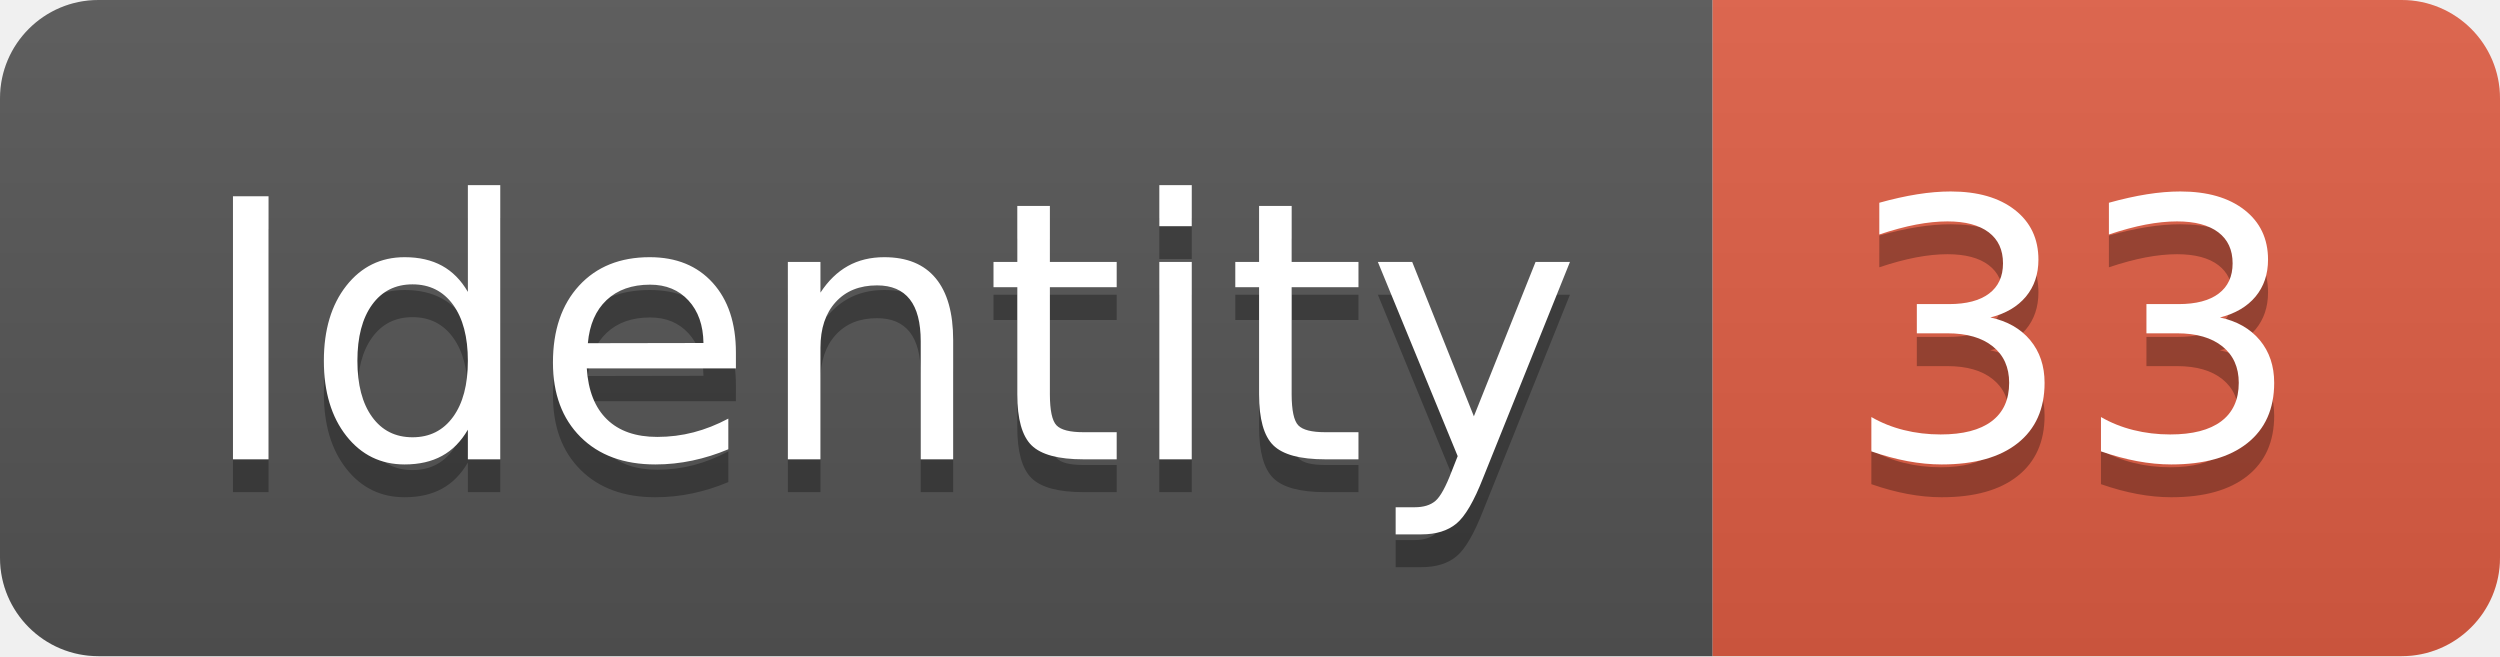
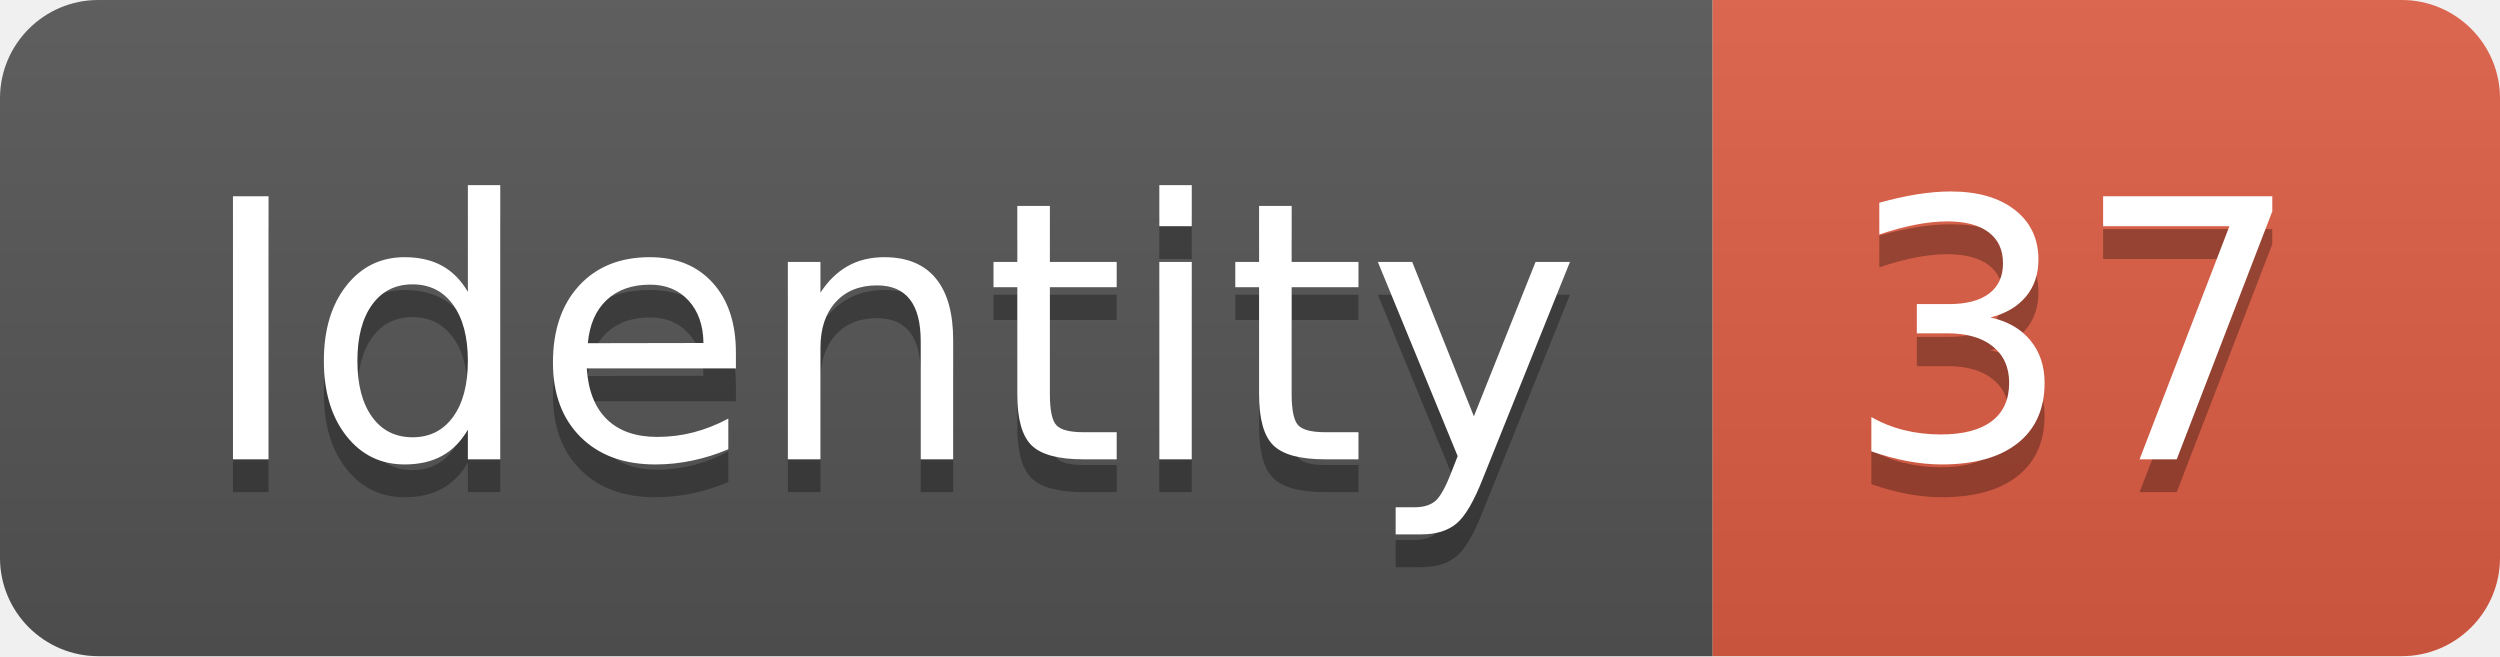
<svg xmlns="http://www.w3.org/2000/svg" width="76.2" height="20">
  <linearGradient id="smooth" x2="0" y2="100%">
    <stop offset="0" stop-color="#bbb" stop-opacity=".1" />
    <stop offset="1" stop-opacity=".1" />
  </linearGradient>
  <clipPath id="round">
    <rect width="76.2" height="20" rx="3" fill="#fff" />
  </clipPath>
  <g clip-path="url(#round)">
    <rect width="52.2" height="20" fill="#555" />
    <rect x="52.2" width="24.0" height="20" fill="#e05d44" />
    <rect width="76.2" height="20" fill="url(#smooth)" />
  </g>
  <g fill="#fff" text-anchor="middle" font-family="DejaVu Sans,Verdana,Geneva,sans-serif" font-size="110">
    <text x="271.0" y="150" fill="#010101" fill-opacity=".3" transform="scale(0.1)" textLength="422.0" lengthAdjust="spacing">Identity</text>
    <text x="271.0" y="140" transform="scale(0.1)" textLength="422.0" lengthAdjust="spacing">Identity</text>
-     <text x="632.0" y="150" fill="#010101" fill-opacity=".3" transform="scale(0.1)" textLength="140.0" lengthAdjust="spacing">33</text>
-     <text x="632.0" y="140" transform="scale(0.1)" textLength="140.0" lengthAdjust="spacing">33</text>
+     <text x="632.0" y="150" fill="#010101" fill-opacity=".3" transform="scale(0.1)" textLength="140.0" lengthAdjust="spacing">37</text>
+     <text x="632.0" y="140" transform="scale(0.1)" textLength="140.0" lengthAdjust="spacing">37</text>
  </g>
</svg>
